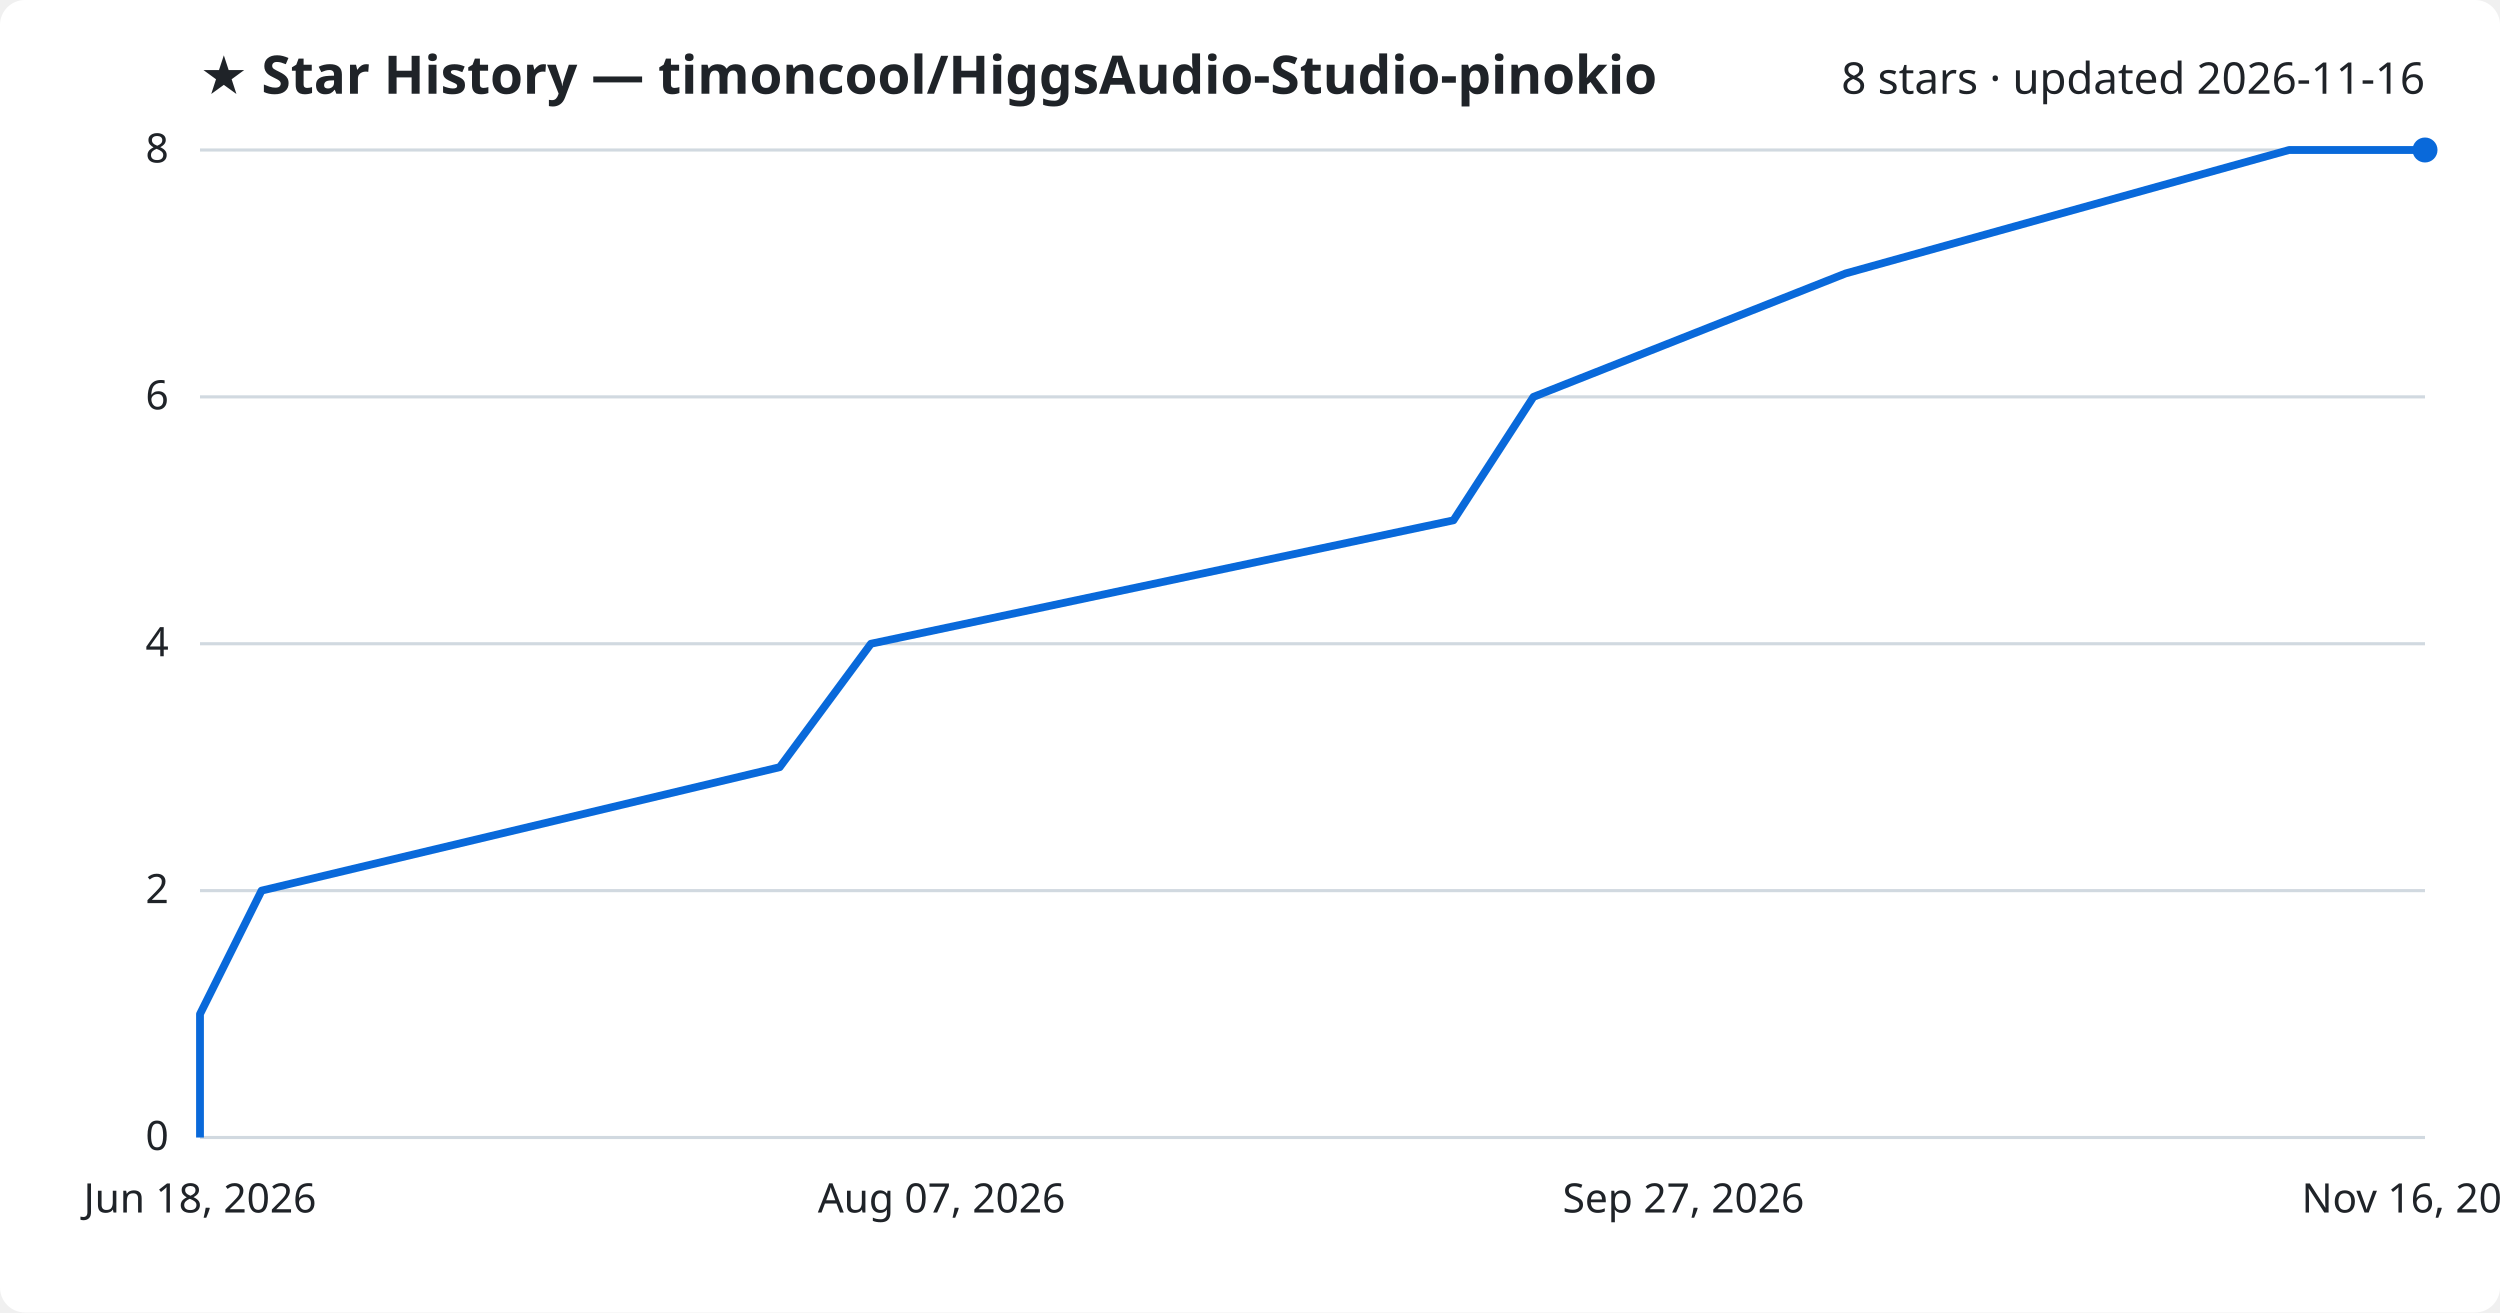
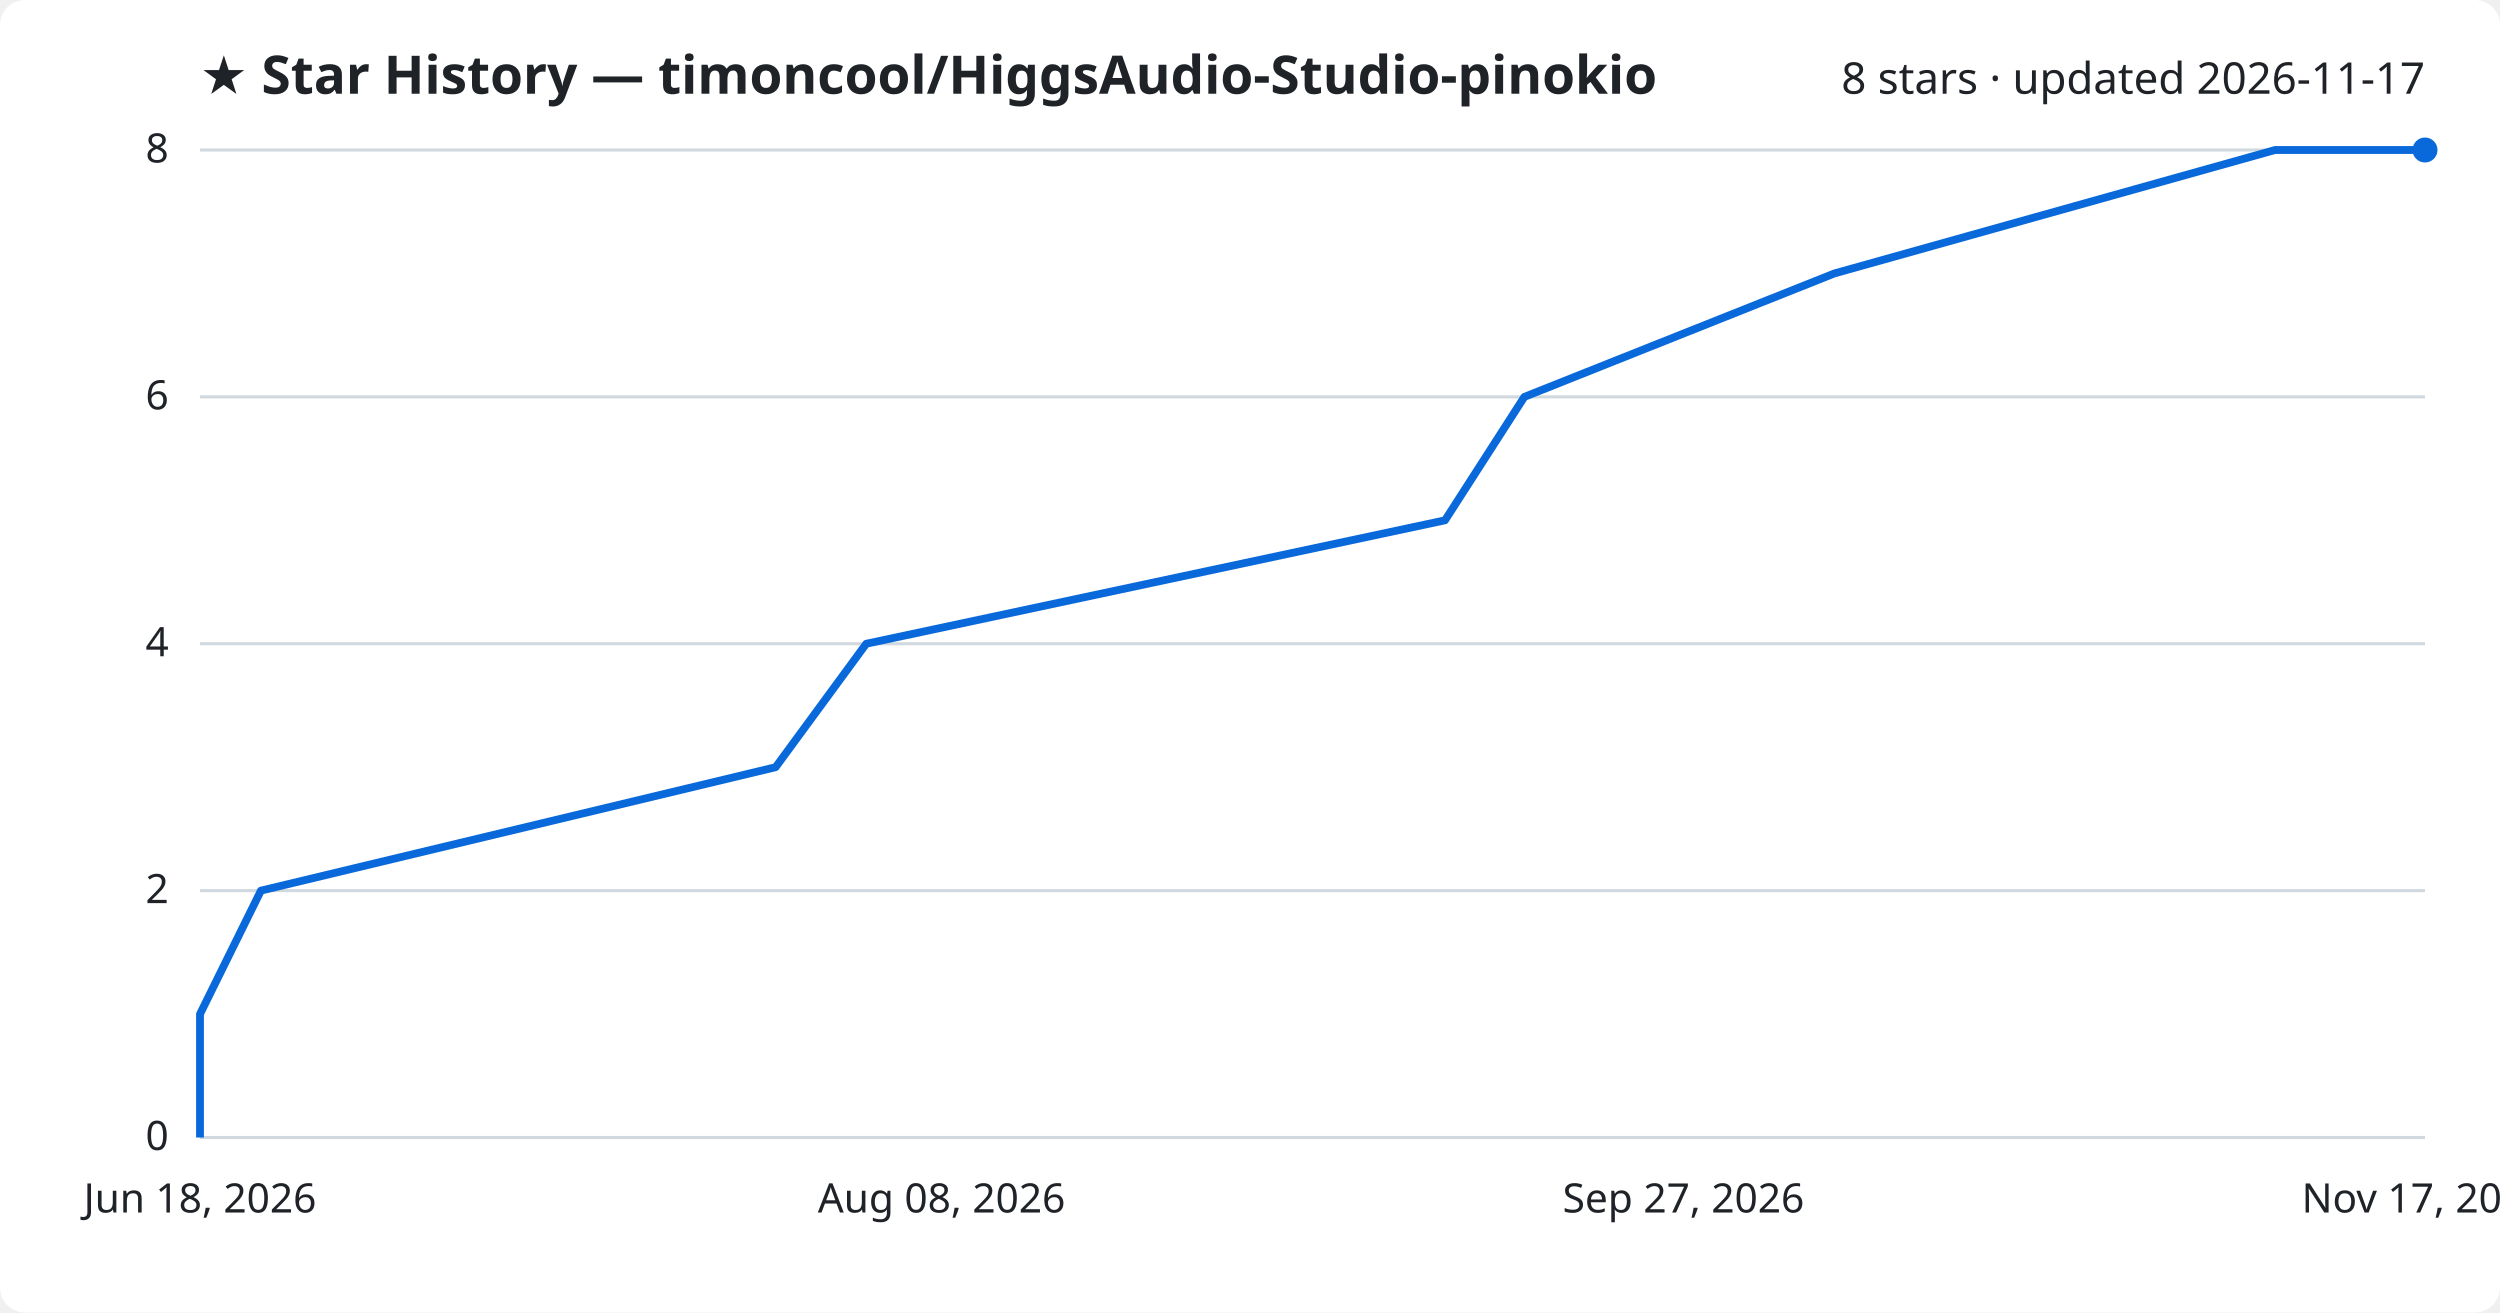
<svg xmlns="http://www.w3.org/2000/svg" viewBox="0 0 800 420" font-family="Segoe UI, sans-serif">
  <rect width="800" height="420" fill="#ffffff" rx="8" />
  <text x="64" y="30" fill="#1f2328" font-size="17" font-weight="700">★ Star History — timoncool/HiggsAudio-Studio-pinokio</text>
-   <text x="776" y="30" fill="#1f2328" font-size="14" text-anchor="end">8 stars · updated 2026-11-16</text>
+   <text x="776" y="30" fill="#1f2328" font-size="14" text-anchor="end">8 stars · updated 2026-11-17</text>
  <line x1="64" y1="364.0" x2="776" y2="364.0" stroke="#d1d9e0" stroke-width="1" />
  <text x="54" y="368.0" fill="#1f2328" font-size="13" text-anchor="end">0</text>
  <line x1="64" y1="285.0" x2="776" y2="285.0" stroke="#d1d9e0" stroke-width="1" />
  <text x="54" y="289.0" fill="#1f2328" font-size="13" text-anchor="end">2</text>
  <line x1="64" y1="206.0" x2="776" y2="206.0" stroke="#d1d9e0" stroke-width="1" />
  <text x="54" y="210.0" fill="#1f2328" font-size="13" text-anchor="end">4</text>
  <line x1="64" y1="127.0" x2="776" y2="127.0" stroke="#d1d9e0" stroke-width="1" />
  <text x="54" y="131.0" fill="#1f2328" font-size="13" text-anchor="end">6</text>
  <line x1="64" y1="48.0" x2="776" y2="48.0" stroke="#d1d9e0" stroke-width="1" />
  <text x="54" y="52.0" fill="#1f2328" font-size="13" text-anchor="end">8</text>
-   <path d="M64.0,364.0 L64.0,324.5 L83.7,285.0 L249.5,245.5 L278.7,206.0 L465.1,166.5 L490.7,127.0 L590.6,87.5 L732.5,48.0 L776.0,48.0" fill="none" stroke="#0969da" stroke-width="2.5" stroke-linejoin="round" />
+   <path d="M64.0,364.0 L64.0,324.5 L83.5,285.0 L248.2,245.5 L277.2,206.0 L462.4,166.5 L487.8,127.0 L587.0,87.5 L728.0,48.0 L776.0,48.0" fill="none" stroke="#0969da" stroke-width="2.5" stroke-linejoin="round" />
  <circle cx="776.0" cy="48.0" r="4" fill="#0969da" />
  <text x="64.0" y="388" fill="#1f2328" font-size="13" text-anchor="middle">Jun 18, 2026</text>
-   <text x="301.3" y="388" fill="#1f2328" font-size="13" text-anchor="middle">Aug 07, 2026</text>
+   <text x="301.3" y="388" fill="#1f2328" font-size="13" text-anchor="middle">Aug 08, 2026</text>
  <text x="538.7" y="388" fill="#1f2328" font-size="13" text-anchor="middle">Sep 27, 2026</text>
-   <text x="776.0" y="388" fill="#1f2328" font-size="13" text-anchor="middle">Nov 16, 2026</text>
+   <text x="776.0" y="388" fill="#1f2328" font-size="13" text-anchor="middle">Nov 17, 2026</text>
</svg>
